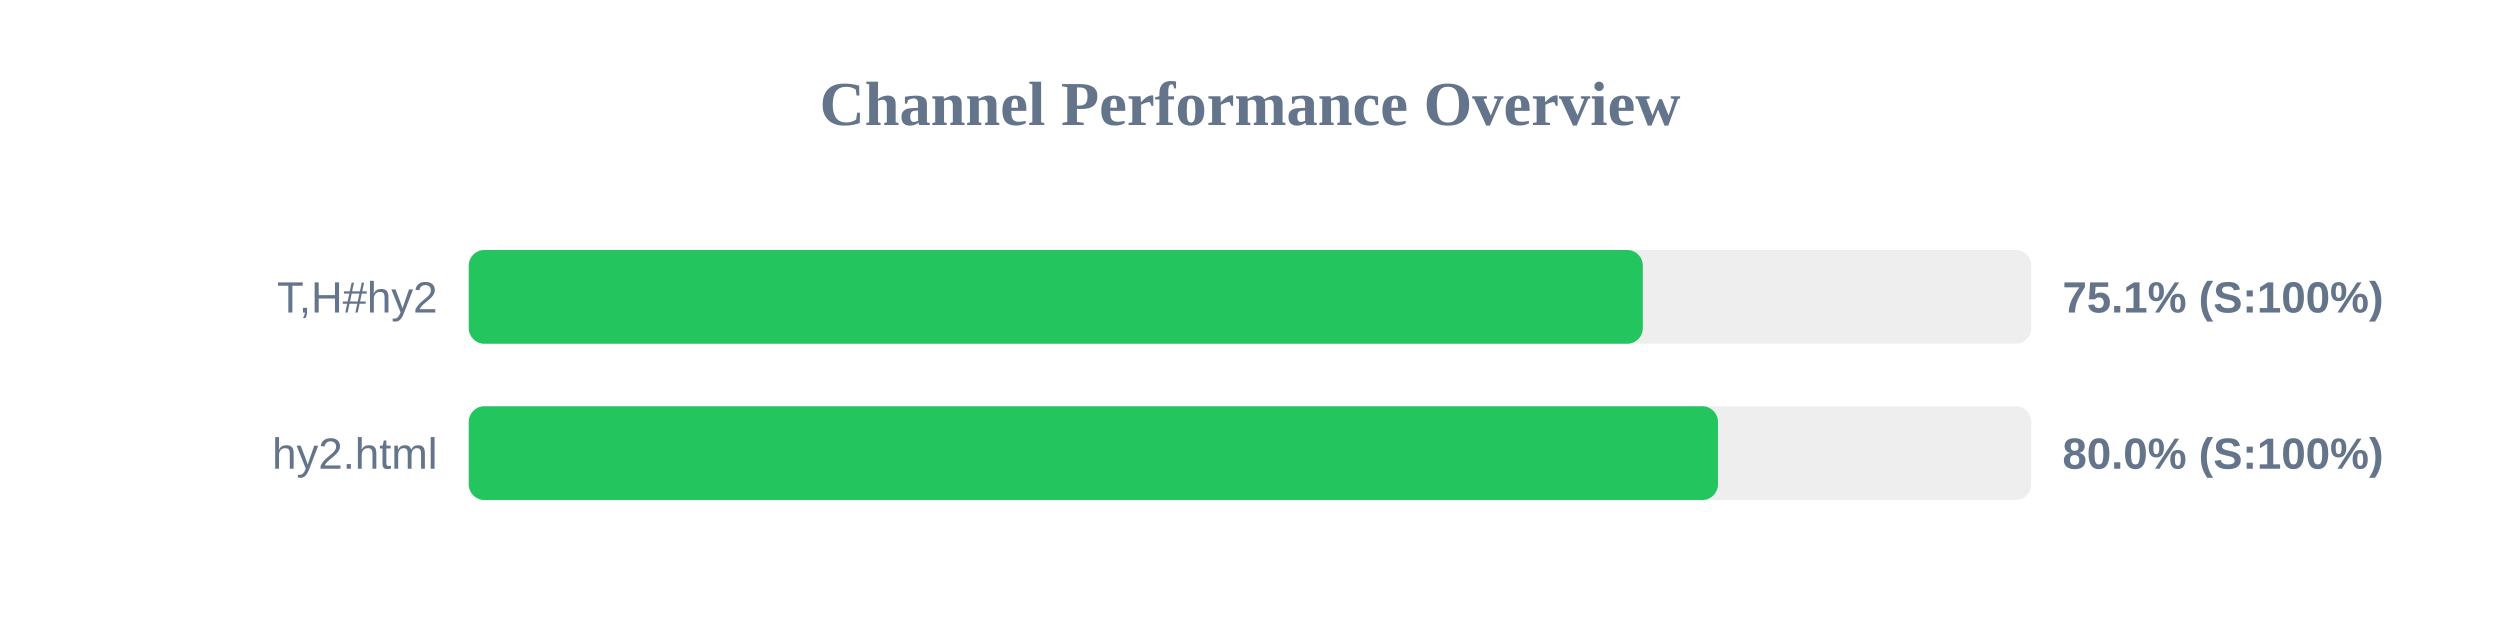
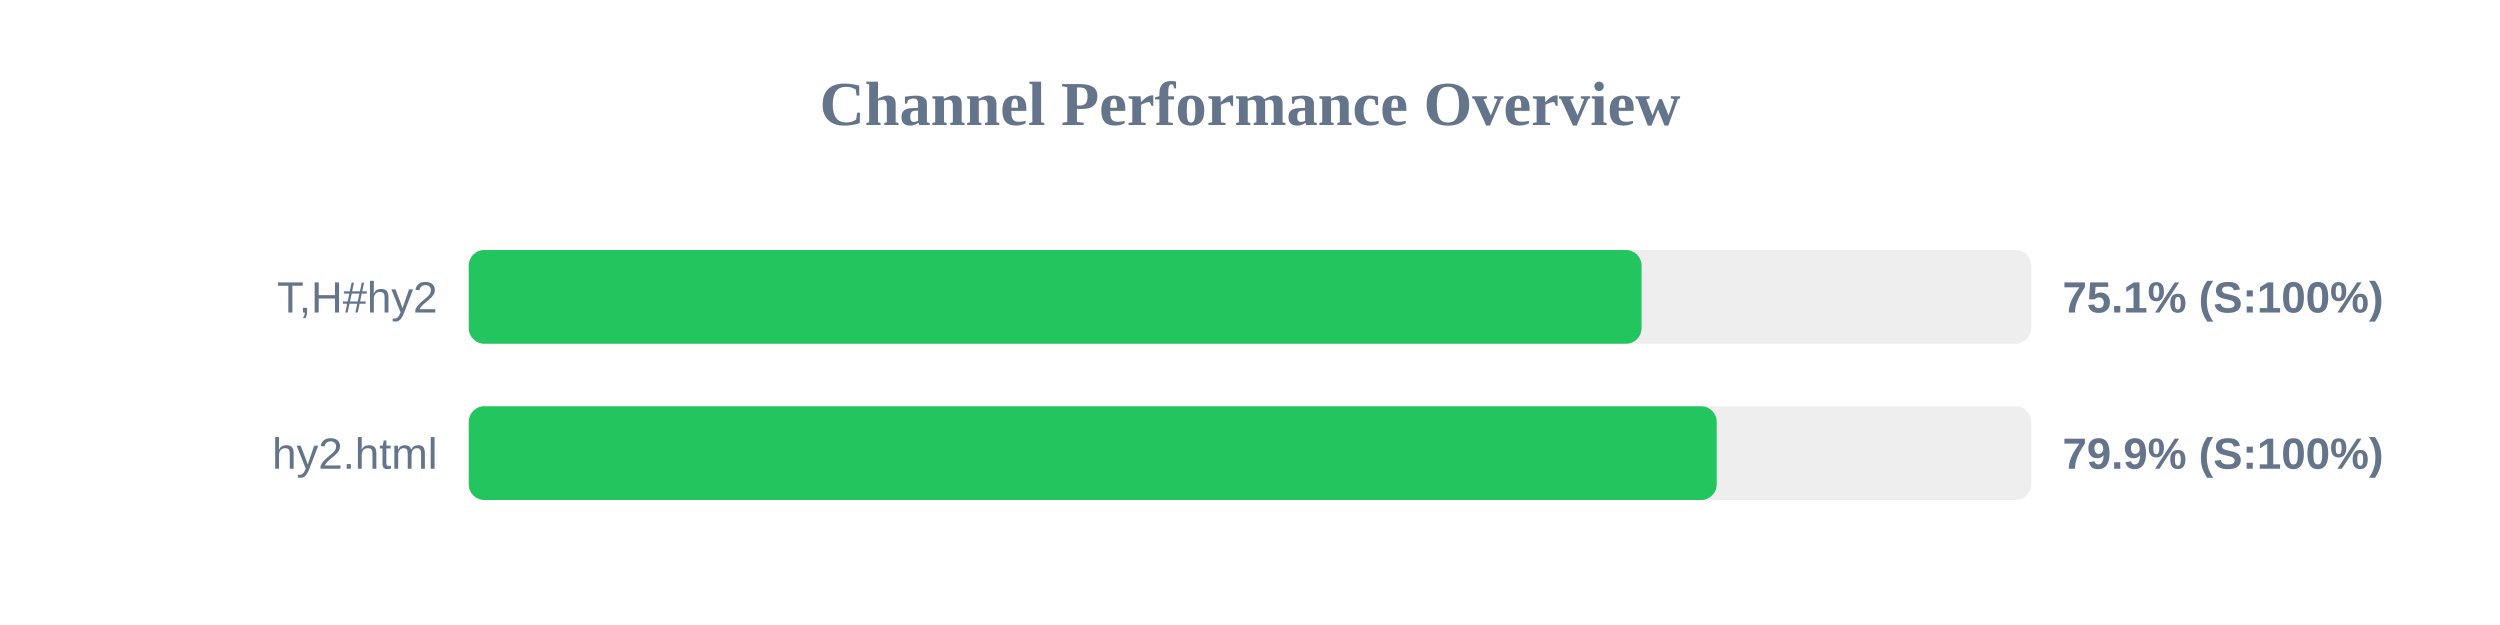
<svg xmlns="http://www.w3.org/2000/svg" width="800" height="200" version="1.1">
  <style>
        .row { font: 14px Arial; fill: #64748b; }
        .score { font: bold 14px Arial; fill: #64748b; }
    </style>
  <text x="400" y="40" text-anchor="middle" font-size="20px" font-weight="bold" fill="#64748b">Channel Performance Overview</text>
  <rect x="150" y="80" width="500" height="30" fill="#eee" rx="5" />
-   <rect x="150" y="80" width="375.7" height="30" fill="#22c55e" rx="5" />
+   <rect x="150" y="80" width="375.3" height="30" fill="#22c55e" rx="5" />
  <text x="140" y="100" text-anchor="end" class="row">T,H#hy2</text>
  <text x="660" y="100" text-anchor="start" class="score">75.1% (S:100%)</text>
  <rect x="150" y="130" width="500" height="30" fill="#eee" rx="5" />
-   <rect x="150" y="130" width="399.75" height="30" fill="#22c55e" rx="5" />
+   <rect x="150" y="130" width="399.35" height="30" fill="#22c55e" rx="5" />
  <text x="140" y="150" text-anchor="end" class="row">hy2.html</text>
-   <text x="660" y="150" text-anchor="start" class="score">80.0% (S:100%)</text>
+   <text x="660" y="150" text-anchor="start" class="score">79.9% (S:100%)</text>
</svg>
